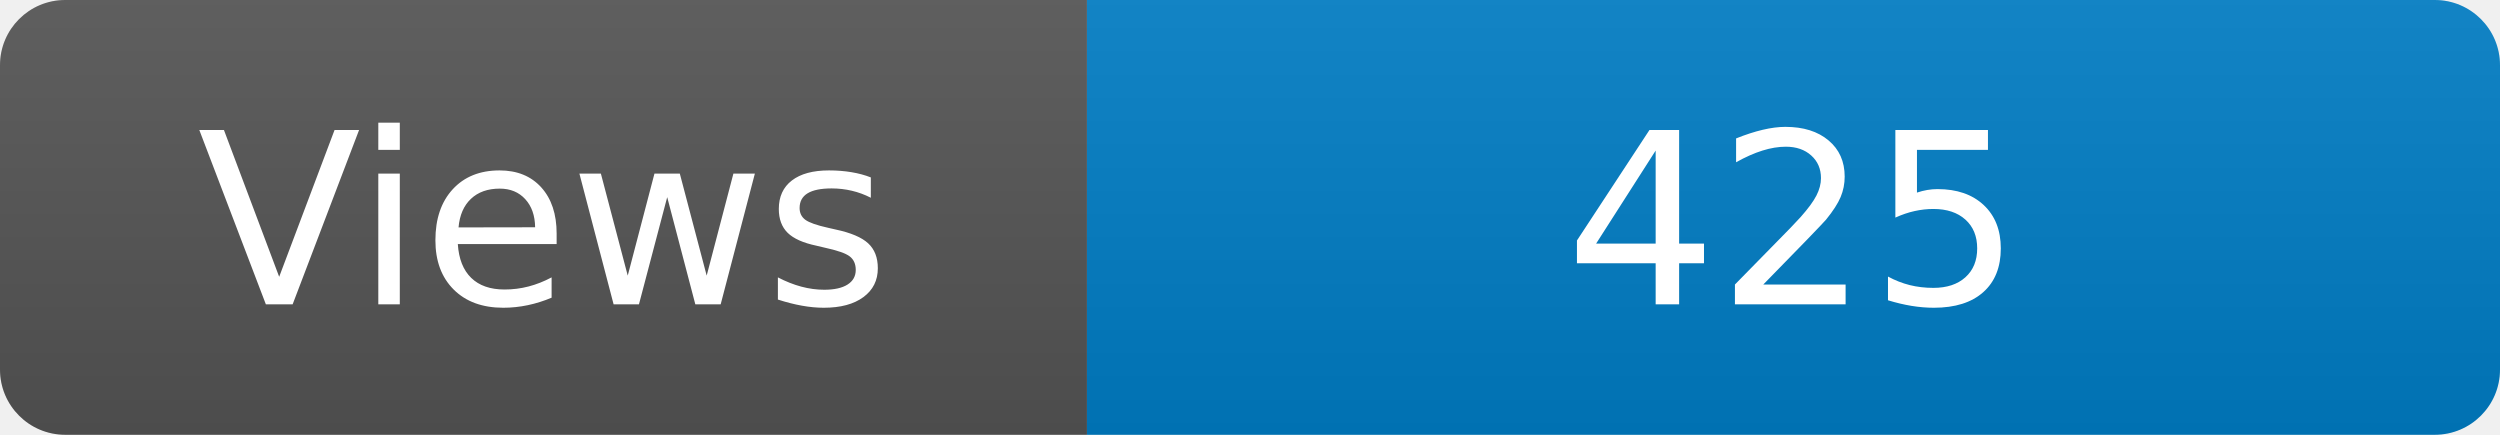
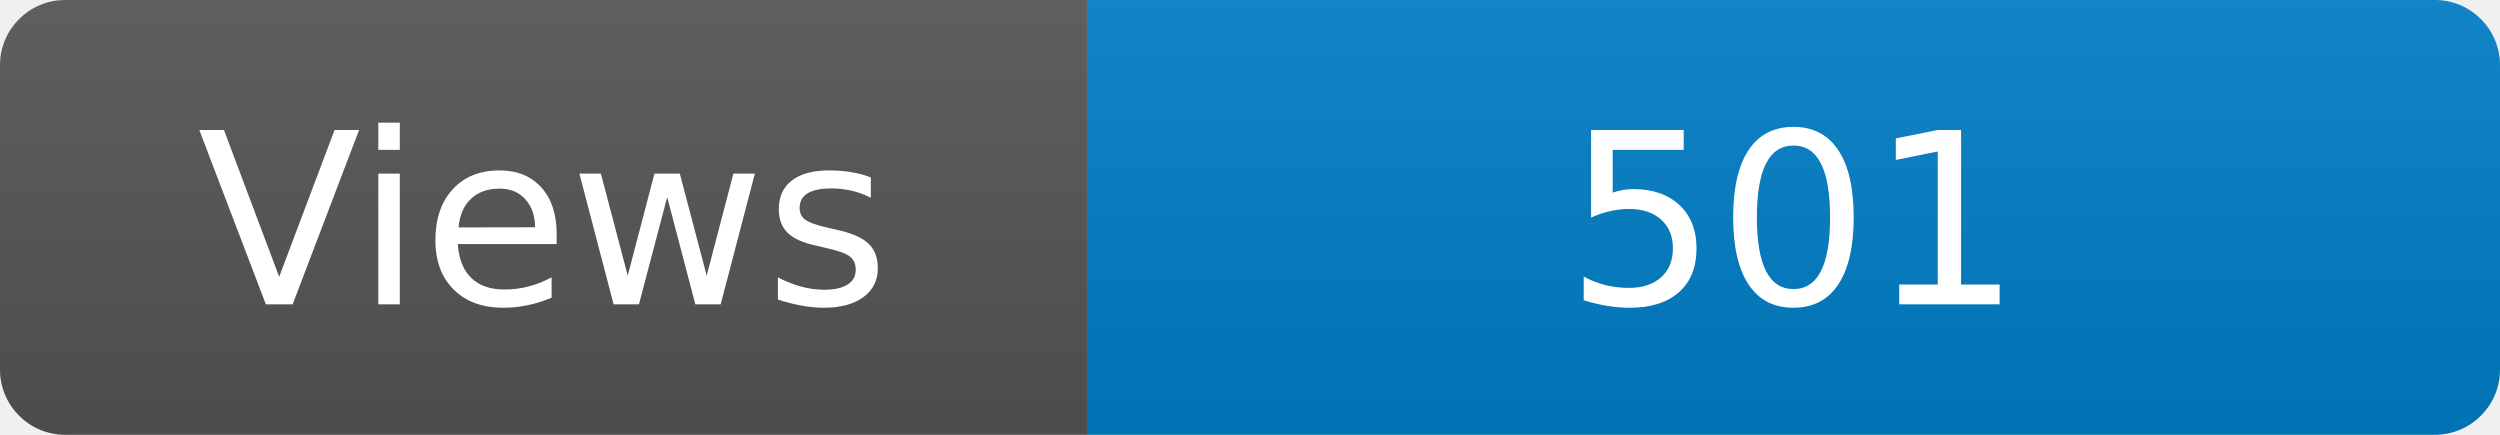
<svg xmlns="http://www.w3.org/2000/svg" width="115" height="20" role="img" aria-label="Maintained?: yes">
  <linearGradient id="s" x2="0" y2="100%">
    <stop offset="0" stop-color="#bbb" stop-opacity=".1" />
    <stop offset="1" stop-opacity=".1" />
  </linearGradient>
  <clipPath id="r">
    <rect width="115" height="20" rx="3" fill="#fff" />
  </clipPath>
  <g clip-path="url(#r)">
    <rect width="50" height="20" fill="#555" />
    <rect x="50" width="160" height="20" fill="#007ec6" />
    <rect width="115" height="20" fill="url(#s)" />
  </g>
  <g fill="#fff" text-anchor="middle" font-family="Verdana,Geneva,DejaVu Sans,sans-serif" font-size="110">
    <text x="250" y="140" transform="scale(.1)" fill="#fff">Views</text>
-     <text x="825" y="140" transform="scale(.1)" fill="#fff">425</text>
+     <text x="825" y="140" transform="scale(.1)" fill="#fff">501</text>
  </g>
</svg>
